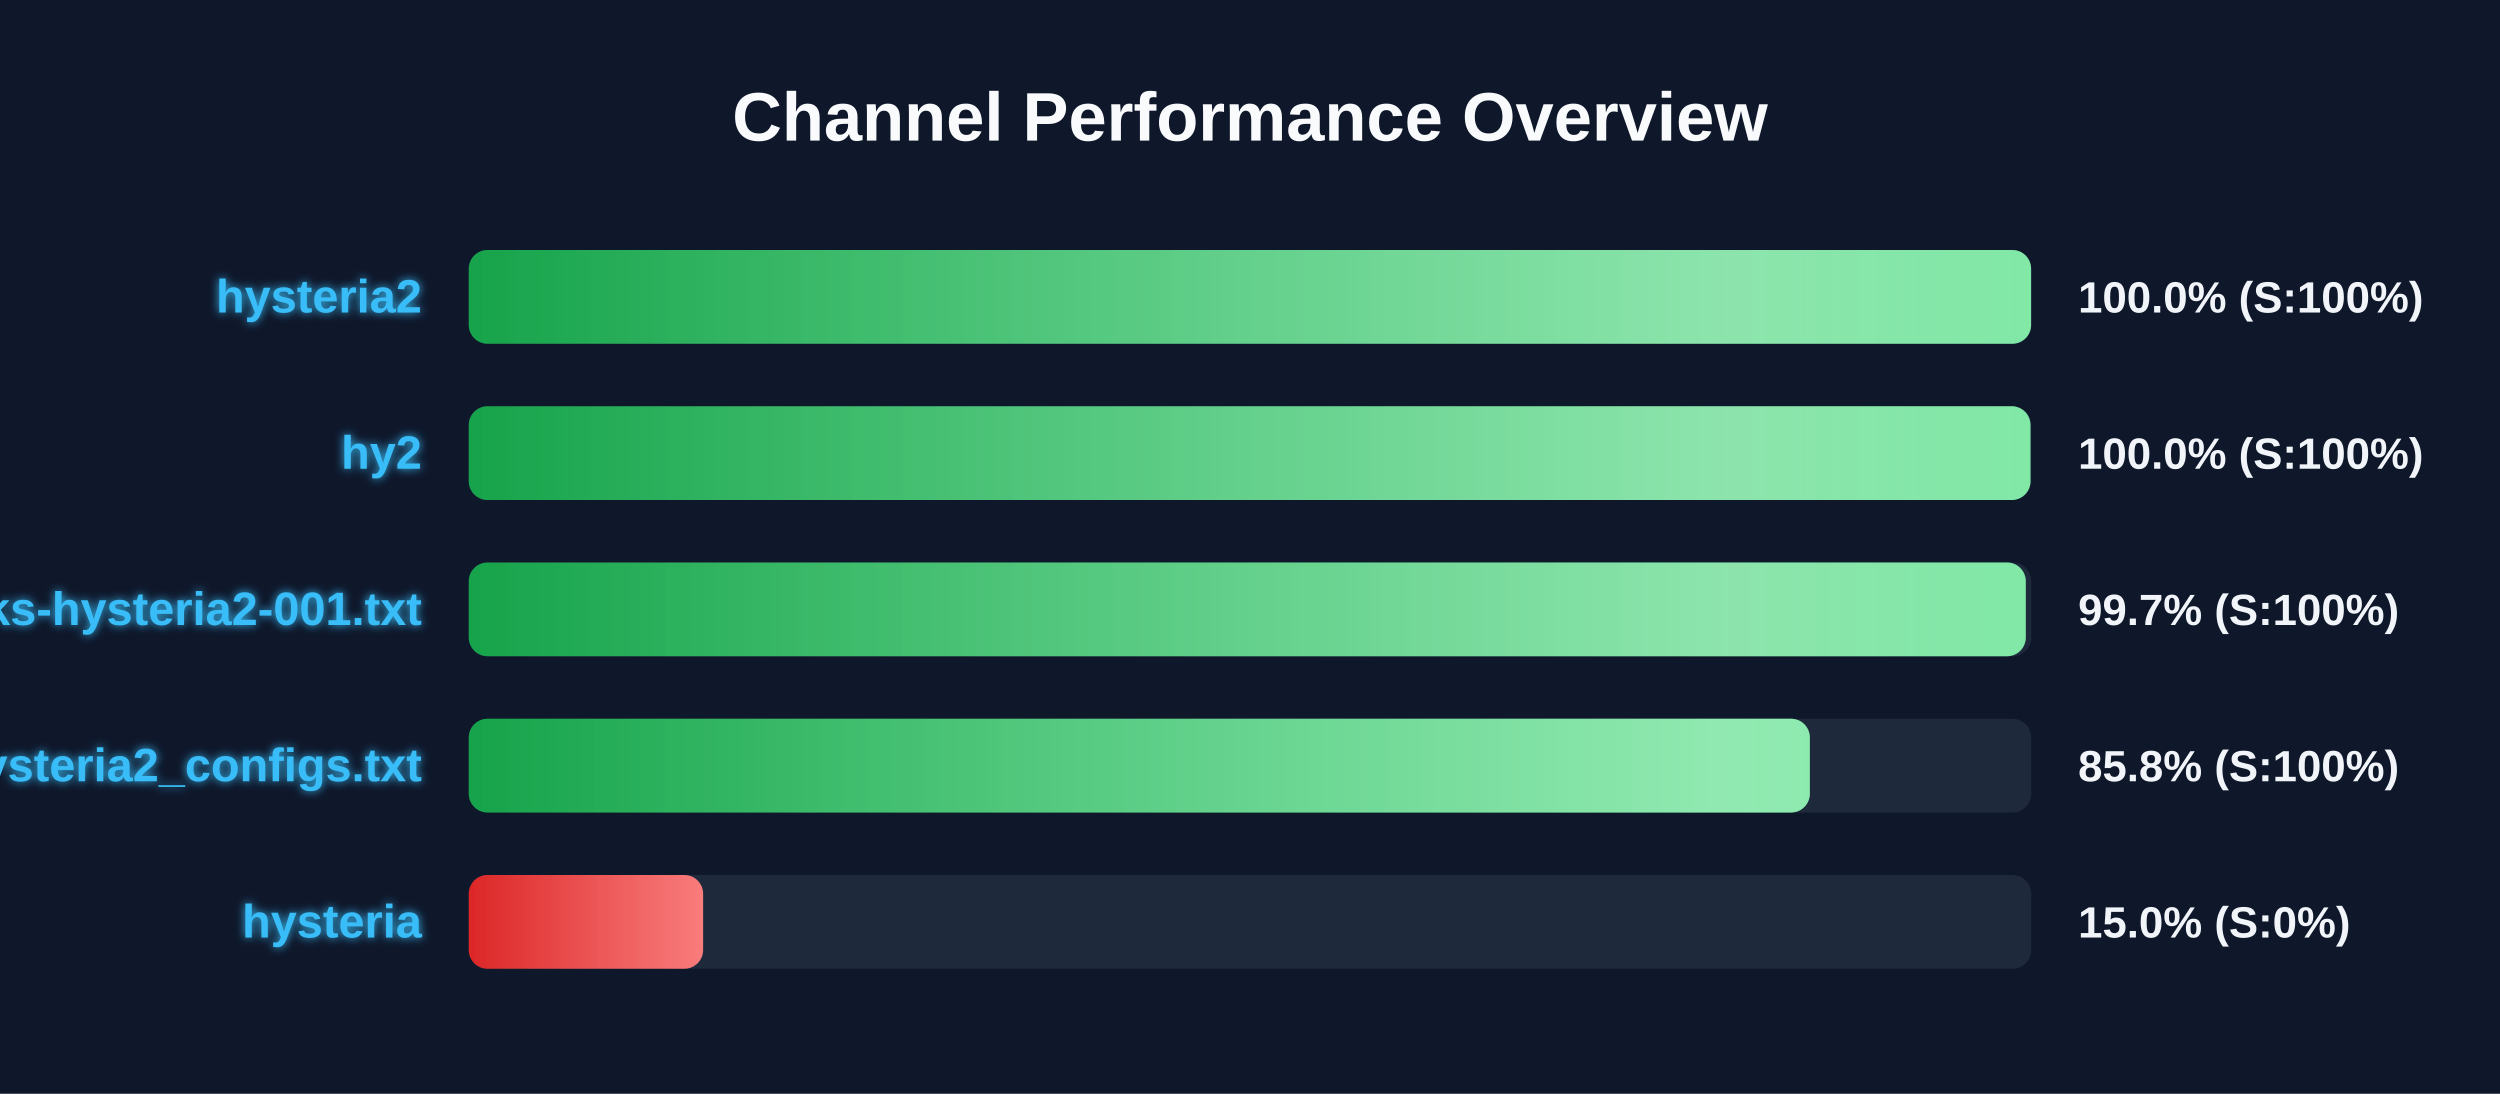
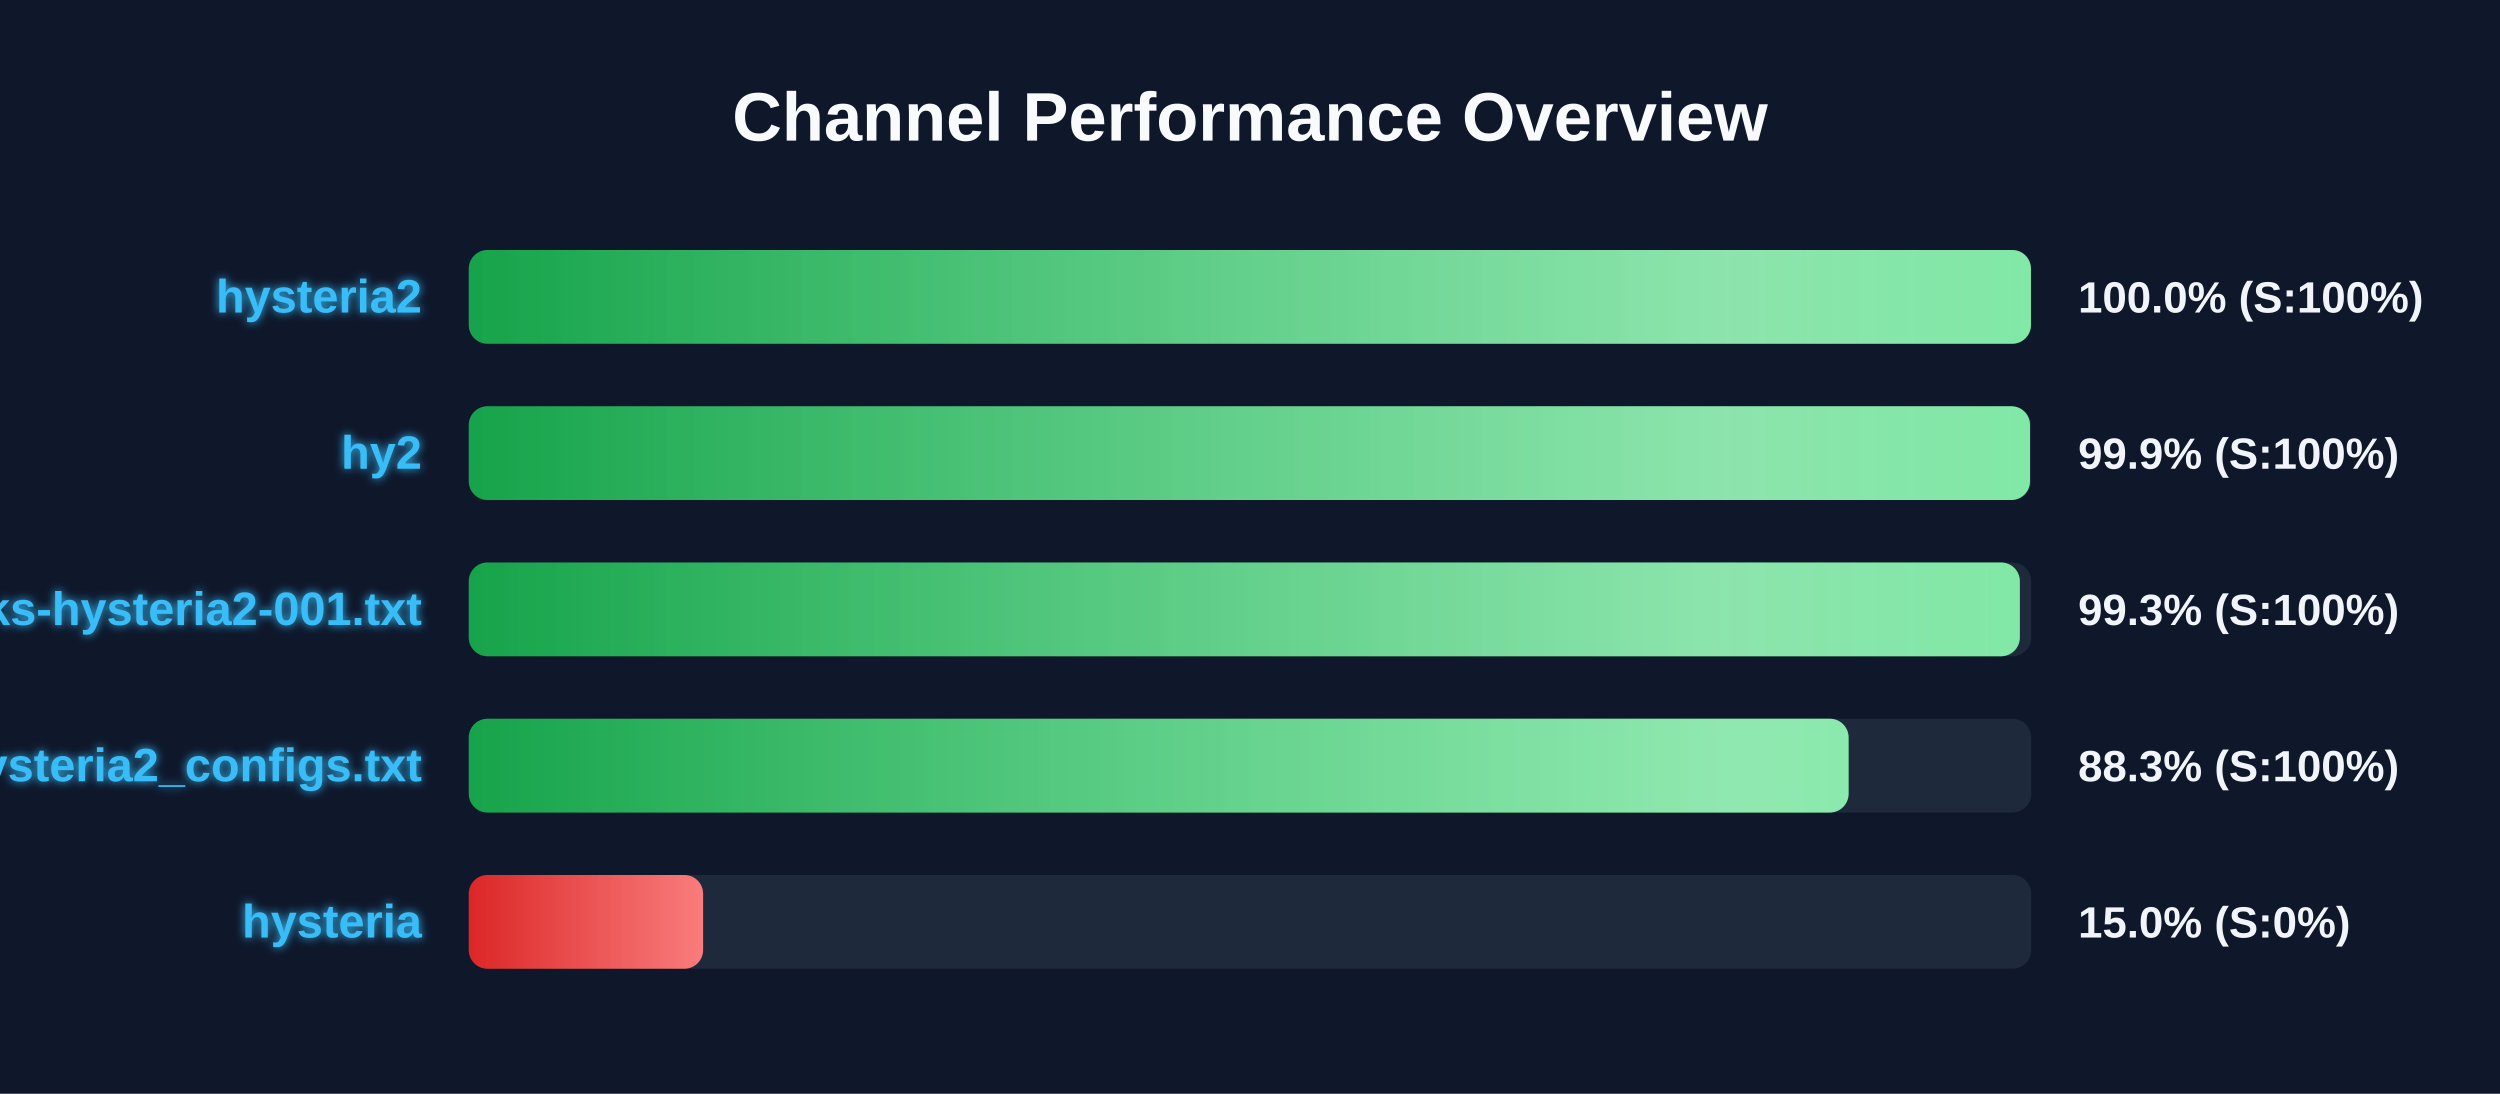
<svg xmlns="http://www.w3.org/2000/svg" width="800" height="350" version="1.1">
  <defs>
    <linearGradient id="grad-green" x1="0%" y1="0%" x2="100%" y2="0%">
      <stop offset="0%" stop-color="#16a34a" />
      <stop offset="100%" stop-color="#4ade80" />
    </linearGradient>
    <linearGradient id="grad-yellow" x1="0%" y1="0%" x2="100%" y2="0%">
      <stop offset="0%" stop-color="#ca8a04" />
      <stop offset="100%" stop-color="#fde047" />
    </linearGradient>
    <linearGradient id="grad-red" x1="0%" y1="0%" x2="100%" y2="0%">
      <stop offset="0%" stop-color="#dc2626" />
      <stop offset="100%" stop-color="#f87171" />
    </linearGradient>
    <linearGradient id="shimmer" x1="0%" y1="0%" x2="100%" y2="0%">
      <stop offset="0%" stop-color="rgba(255,255,255,0)" />
      <stop offset="50%" stop-color="rgba(255,255,255,0.4)" />
      <stop offset="100%" stop-color="rgba(255,255,255,0)" />
    </linearGradient>
    <filter id="glow" x="-20%" y="-20%" width="140%" height="140%">
      <feGaussianBlur stdDeviation="1.5" result="blur" />
      <feComposite in="SourceGraphic" in2="blur" operator="over" />
    </filter>
  </defs>
  <style>
        .bg-rect { fill: #0f172a; }
        .title { font: bold 22px 'Segoe UI', Arial, sans-serif; fill: #f8fafc; }
        .row { font: bold 15px 'Segoe UI', Arial, sans-serif; fill: #38bdf8; filter: url(#glow); }
        .score { font: bold 14px 'Segoe UI', Arial, sans-serif; fill: #f1f5f9; }
        @keyframes shimmer-anim {
            0% { transform: translateX(-100%); }
            100% { transform: translateX(200%); }
        }
        .shimmer-rect {
            animation: shimmer-anim 2.5s infinite linear;
        }
    </style>
  <rect width="100%" height="100%" class="bg-rect" />
  <text x="400" y="45" text-anchor="middle" class="title">Channel Performance Overview</text>
  <rect x="150" y="80" width="500" height="30" fill="#1e293b" rx="6" />
  <clipPath id="clip-0">
-     <rect x="150" y="80" width="499.95" height="30" rx="6" />
+     <rect x="150" y="80" width="499.9" height="30" rx="6" />
  </clipPath>
-   <rect x="150" y="80" width="499.95" height="30" fill="url(#grad-green)" rx="6" />
+   <rect x="150" y="80" width="499.9" height="30" fill="url(#grad-green)" rx="6" />
  <g clip-path="url(#clip-0)">
    <rect x="150" y="80" width="100%" height="30" fill="url(#shimmer)" class="shimmer-rect" />
  </g>
  <text x="135" y="100" text-anchor="end" class="row">hysteria2</text>
  <text x="665" y="100" text-anchor="start" class="score">100.0% (S:100%)</text>
  <rect x="150" y="130" width="500" height="30" fill="#1e293b" rx="6" />
  <clipPath id="clip-1">
-     <rect x="150" y="130" width="499.75" height="30" rx="6" />
+     <rect x="150" y="130" width="499.6" height="30" rx="6" />
  </clipPath>
-   <rect x="150" y="130" width="499.75" height="30" fill="url(#grad-green)" rx="6" />
+   <rect x="150" y="130" width="499.6" height="30" fill="url(#grad-green)" rx="6" />
  <g clip-path="url(#clip-1)">
    <rect x="150" y="130" width="100%" height="30" fill="url(#shimmer)" class="shimmer-rect" />
  </g>
  <text x="135" y="150" text-anchor="end" class="row">hy2</text>
-   <text x="665" y="150" text-anchor="start" class="score">100.0% (S:100%)</text>
+   <text x="665" y="150" text-anchor="start" class="score">99.9% (S:100%)</text>
  <rect x="150" y="180" width="500" height="30" fill="#1e293b" rx="6" />
  <clipPath id="clip-2">
-     <rect x="150" y="180" width="498.25" height="30" rx="6" />
+     <rect x="150" y="180" width="496.35" height="30" rx="6" />
  </clipPath>
-   <rect x="150" y="180" width="498.25" height="30" fill="url(#grad-green)" rx="6" />
+   <rect x="150" y="180" width="496.35" height="30" fill="url(#grad-green)" rx="6" />
  <g clip-path="url(#clip-2)">
    <rect x="150" y="180" width="100%" height="30" fill="url(#shimmer)" class="shimmer-rect" />
  </g>
  <text x="135" y="200" text-anchor="end" class="row">EbraSha-Protocol-Chunks-hysteria2-001.txt</text>
-   <text x="665" y="200" text-anchor="start" class="score">99.7% (S:100%)</text>
+   <text x="665" y="200" text-anchor="start" class="score">99.3% (S:100%)</text>
  <rect x="150" y="230" width="500" height="30" fill="#1e293b" rx="6" />
  <clipPath id="clip-3">
-     <rect x="150" y="230" width="429.15" height="30" rx="6" />
+     <rect x="150" y="230" width="441.55" height="30" rx="6" />
  </clipPath>
-   <rect x="150" y="230" width="429.15" height="30" fill="url(#grad-green)" rx="6" />
+   <rect x="150" y="230" width="441.55" height="30" fill="url(#grad-green)" rx="6" />
  <g clip-path="url(#clip-3)">
    <rect x="150" y="230" width="100%" height="30" fill="url(#shimmer)" class="shimmer-rect" />
  </g>
  <text x="135" y="250" text-anchor="end" class="row">hysteria2_configs.txt</text>
-   <text x="665" y="250" text-anchor="start" class="score">85.8% (S:100%)</text>
+   <text x="665" y="250" text-anchor="start" class="score">88.3% (S:100%)</text>
  <rect x="150" y="280" width="500" height="30" fill="#1e293b" rx="6" />
  <clipPath id="clip-4">
    <rect x="150" y="280" width="75.0" height="30" rx="6" />
  </clipPath>
  <rect x="150" y="280" width="75.0" height="30" fill="url(#grad-red)" rx="6" />
  <g clip-path="url(#clip-4)">
    <rect x="150" y="280" width="100%" height="30" fill="url(#shimmer)" class="shimmer-rect" />
  </g>
  <text x="135" y="300" text-anchor="end" class="row">hysteria</text>
  <text x="665" y="300" text-anchor="start" class="score">15.0% (S:0%)</text>
</svg>
